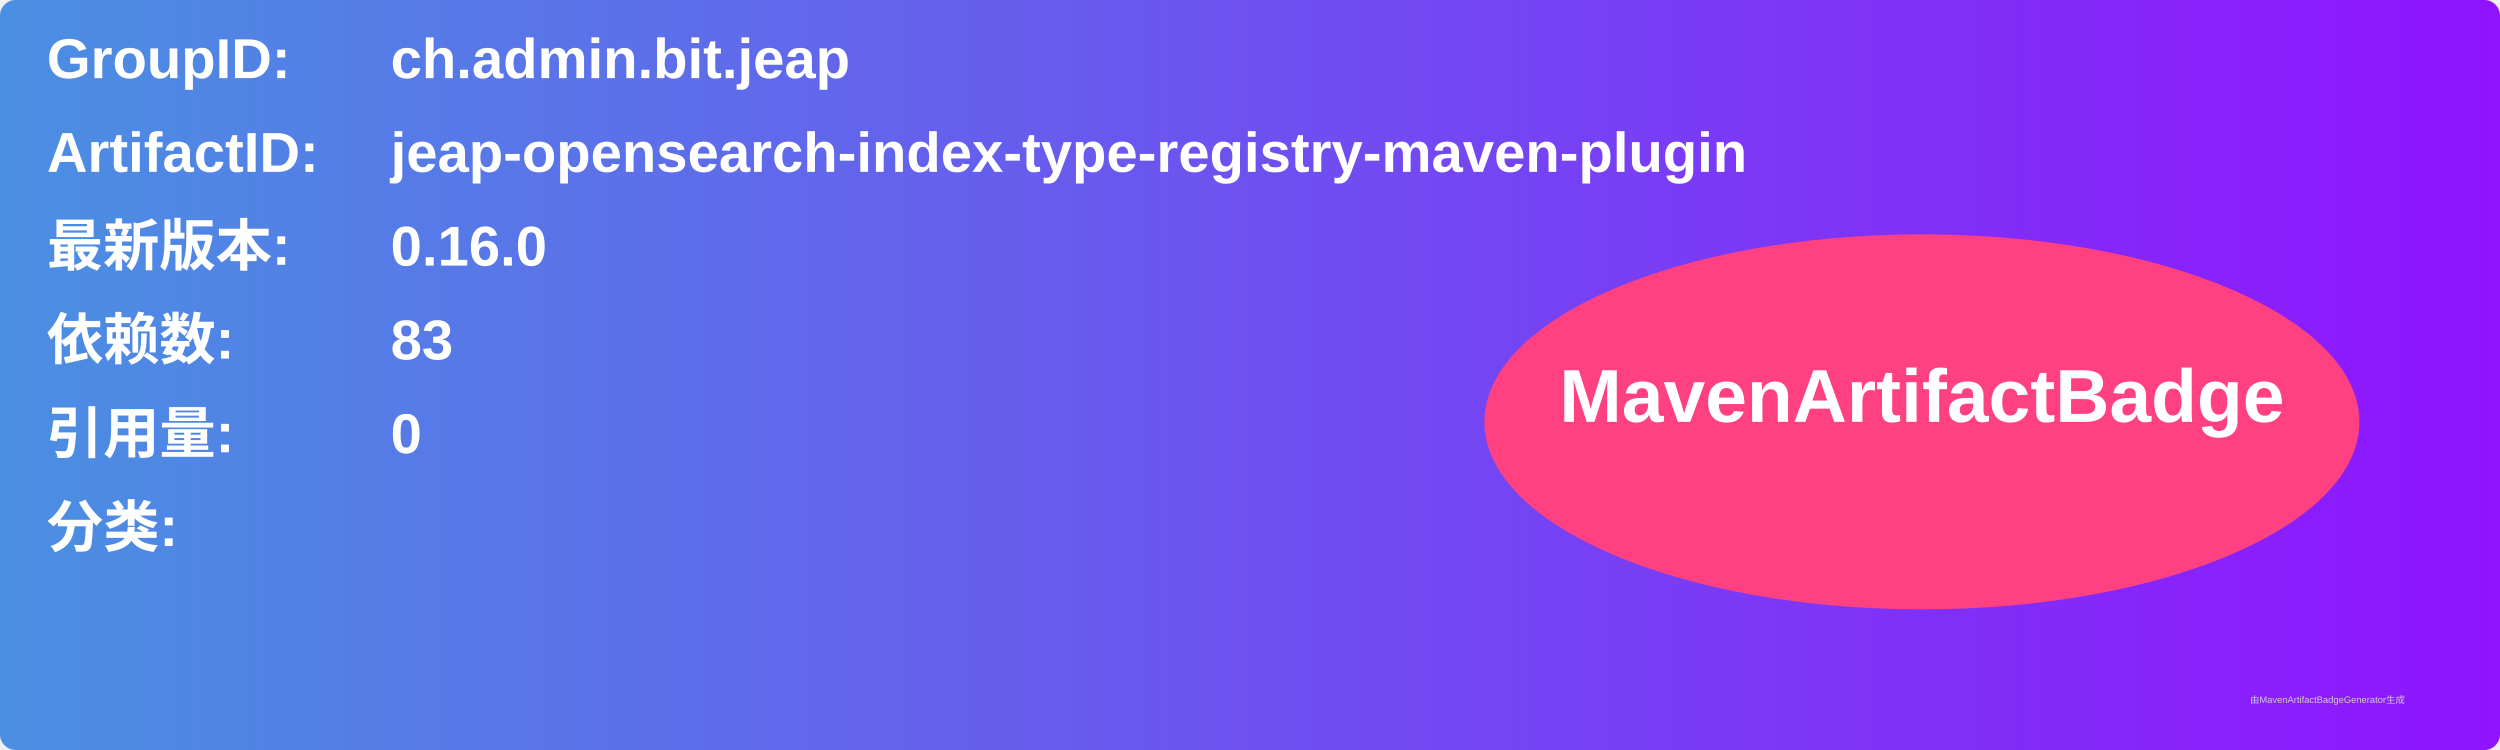
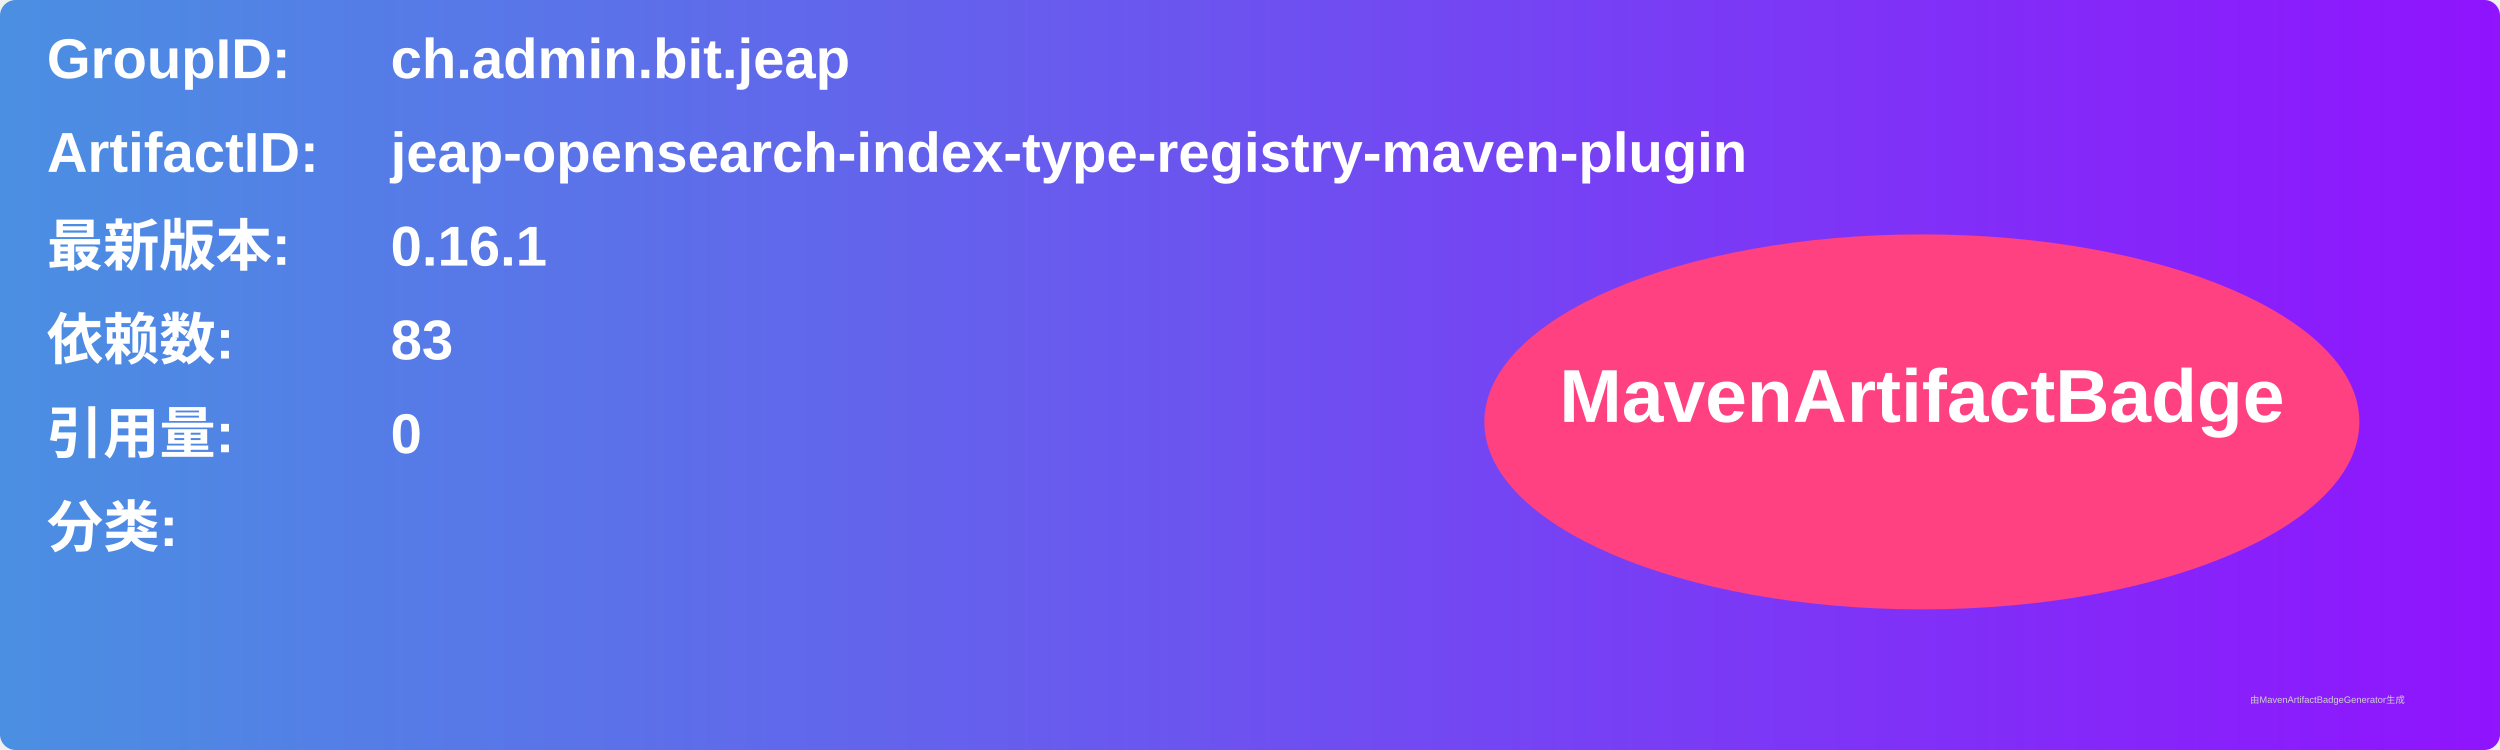
<svg xmlns="http://www.w3.org/2000/svg" width="800" height="240" viewBox="0 0 800 240">
  <linearGradient id="grad" x1="0%" y1="0%" x2="100%" y2="0%">
    <stop offset="0%" stop-color="#4a90e2" />
    <stop offset="100%" stop-color="#9013fe" />
  </linearGradient>
  <rect width="100%" height="100%" rx="5" ry="5" fill="url(#grad)" />
  <g transform="translate(15, 15)">
    <text x="0" y="10" font-family="Arial" font-size="18" fill="white" font-weight="bold" width="260">GroupID:</text>
    <text x="110" y="10" font-family="Arial" font-size="18" fill="white" font-weight="bold" width="460">ch.admin.bit.jeap</text>
    <text x="0" y="40" font-family="Arial" font-size="18" fill="white" font-weight="bold" width="260">ArtifactID:</text>
    <text x="110" y="40" font-family="Arial" font-size="18" fill="white" font-weight="bold" width="460">jeap-opensearch-index-type-registry-maven-plugin</text>
    <text x="0" y="70" font-family="Arial" font-size="18" fill="white" font-weight="bold">最新版本:</text>
    <text x="110" y="70" font-family="Arial" font-size="18" fill="white" font-weight="bold">
-       <tspan font-weight="bold">0.16.0</tspan>
+       <tspan font-weight="bold">0.16.1</tspan>
    </text>
    <text x="0" y="100" font-family="Arial" font-size="18" fill="white" font-weight="bold">依赖数: </text>
    <text x="110" y="100" font-family="Arial" font-size="18" fill="white">
      <tspan font-weight="bold">83</tspan>
    </text>
    <text x="0" y="130" font-family="Arial" font-size="18" fill="white" font-weight="bold">引用量: </text>
    <text x="110" y="130" font-family="Arial" font-size="18" fill="white">
      <tspan font-weight="bold">0</tspan>
    </text>
    <text x="0" y="160" font-family="Arial" font-size="18" fill="white" font-weight="bold">分类:</text>
    <text x="10" y="190" font-family="Arial" font-size="10" fill="white">
      <tspan font-weight="bold" />
    </text>
    <ellipse cx="600" cy="120" rx="140" ry="60" fill="#ff4081" />
    <text x="600" y="120" text-anchor="middle" font-family="Arial" font-size="24" fill="white" font-weight="bold">MavenArtifactBadge</text>
  </g>
  <text x="720" y="225" font-family="Arial" font-size="3" fill="#d0d0d0">由MavenArtifactBadgeGenerator生成</text>
</svg>
